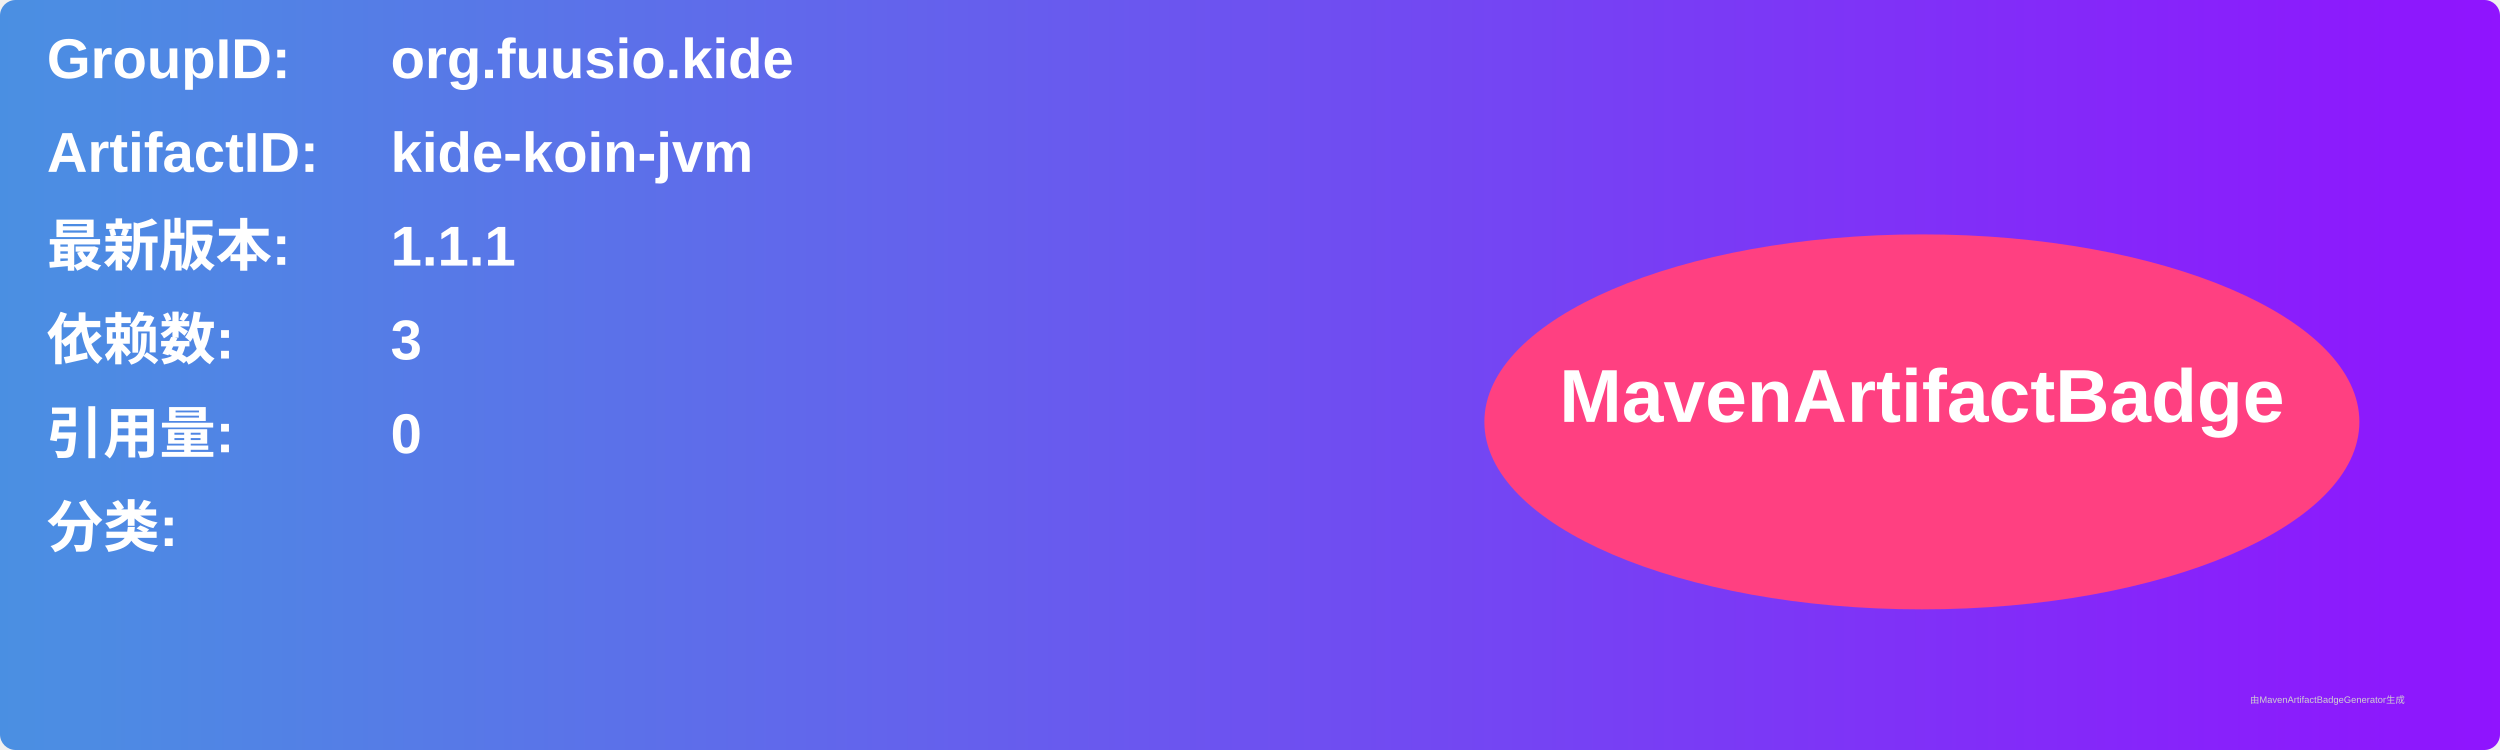
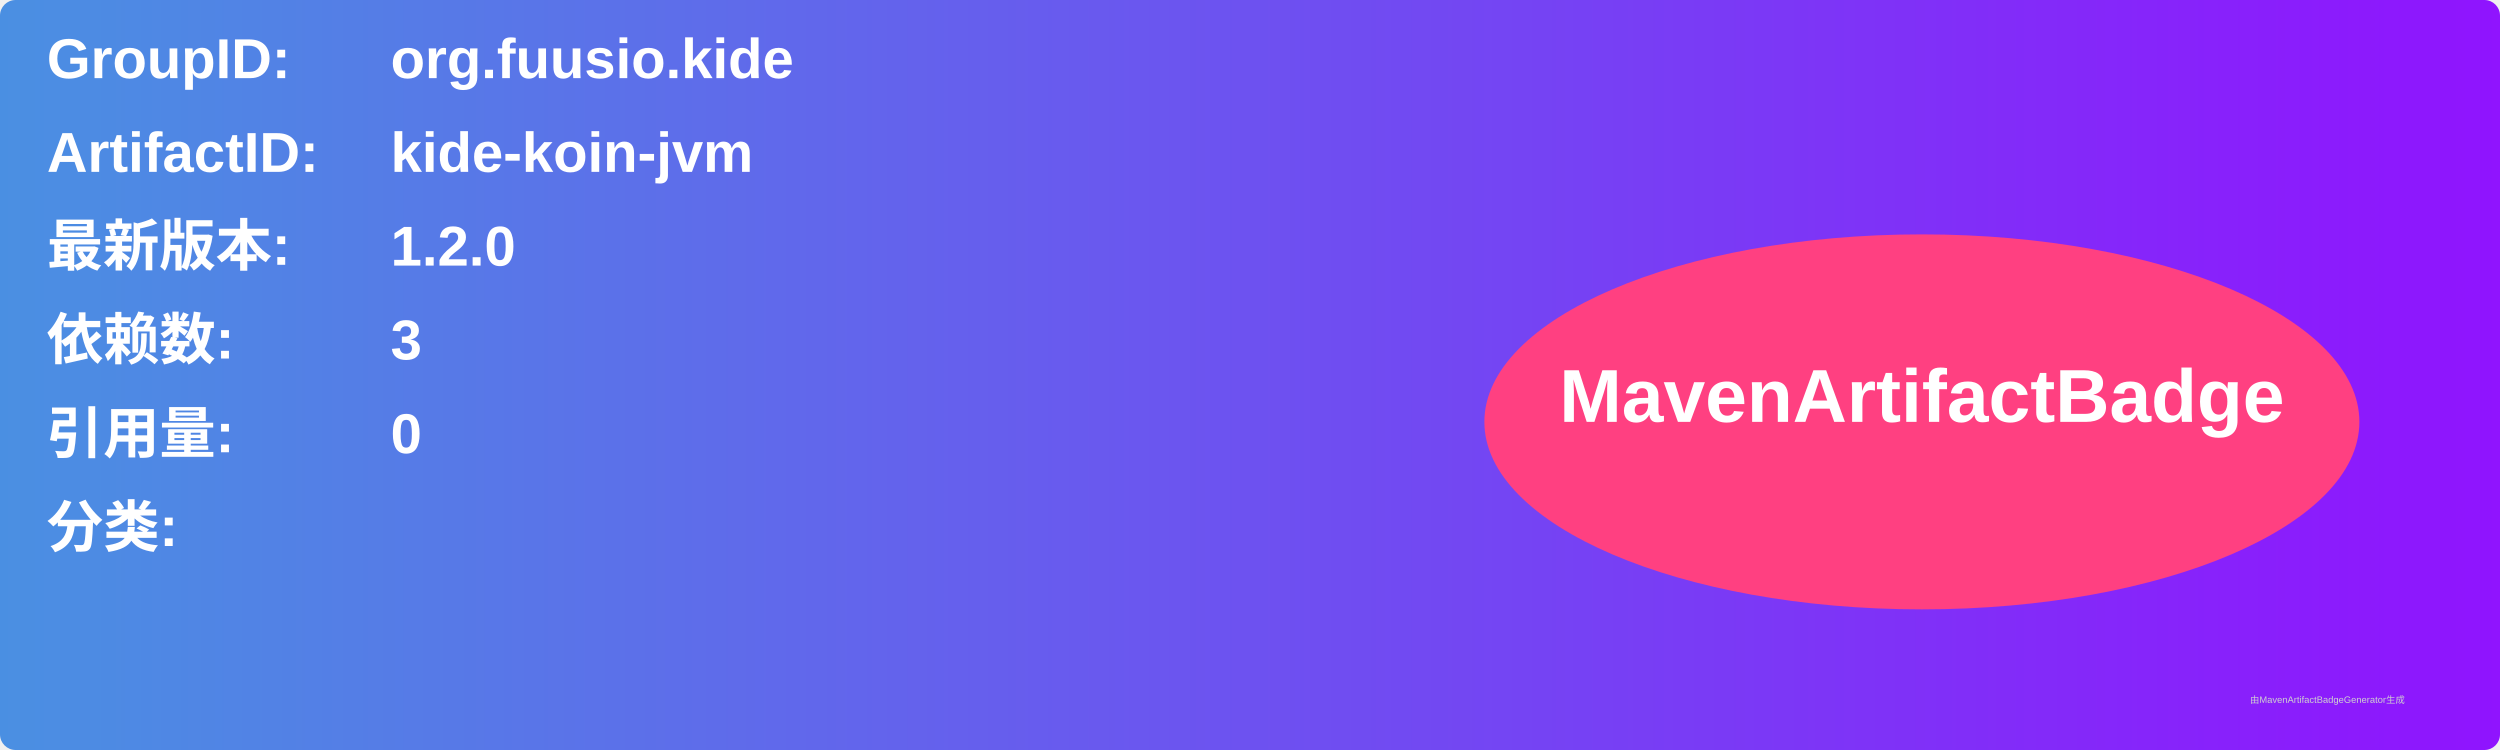
<svg xmlns="http://www.w3.org/2000/svg" width="800" height="240" viewBox="0 0 800 240">
  <linearGradient id="grad" x1="0%" y1="0%" x2="100%" y2="0%">
    <stop offset="0%" stop-color="#4a90e2" />
    <stop offset="100%" stop-color="#9013fe" />
  </linearGradient>
  <rect width="100%" height="100%" rx="5" ry="5" fill="url(#grad)" />
  <g transform="translate(15, 15)">
    <text x="0" y="10" font-family="Arial" font-size="18" fill="white" font-weight="bold" width="260">GroupID:</text>
    <text x="110" y="10" font-family="Arial" font-size="18" fill="white" font-weight="bold" width="460">org.fuusio.kide</text>
    <text x="0" y="40" font-family="Arial" font-size="18" fill="white" font-weight="bold" width="260">ArtifactID:</text>
    <text x="110" y="40" font-family="Arial" font-size="18" fill="white" font-weight="bold" width="460">kide-koin-jvm</text>
    <text x="0" y="70" font-family="Arial" font-size="18" fill="white" font-weight="bold">最新版本:</text>
    <text x="110" y="70" font-family="Arial" font-size="18" fill="white" font-weight="bold">
-       <tspan font-weight="bold">1.1.1</tspan>
+       <tspan font-weight="bold">1.2.0</tspan>
    </text>
    <text x="0" y="100" font-family="Arial" font-size="18" fill="white" font-weight="bold">依赖数: </text>
    <text x="110" y="100" font-family="Arial" font-size="18" fill="white">
      <tspan font-weight="bold">3</tspan>
    </text>
    <text x="0" y="130" font-family="Arial" font-size="18" fill="white" font-weight="bold">引用量: </text>
    <text x="110" y="130" font-family="Arial" font-size="18" fill="white">
      <tspan font-weight="bold">0</tspan>
    </text>
    <text x="0" y="160" font-family="Arial" font-size="18" fill="white" font-weight="bold">分类:</text>
    <text x="10" y="190" font-family="Arial" font-size="10" fill="white">
      <tspan font-weight="bold" />
    </text>
    <ellipse cx="600" cy="120" rx="140" ry="60" fill="#ff4081" />
    <text x="600" y="120" text-anchor="middle" font-family="Arial" font-size="24" fill="white" font-weight="bold">MavenArtifactBadge</text>
  </g>
  <text x="720" y="225" font-family="Arial" font-size="3" fill="#d0d0d0">由MavenArtifactBadgeGenerator生成</text>
</svg>
